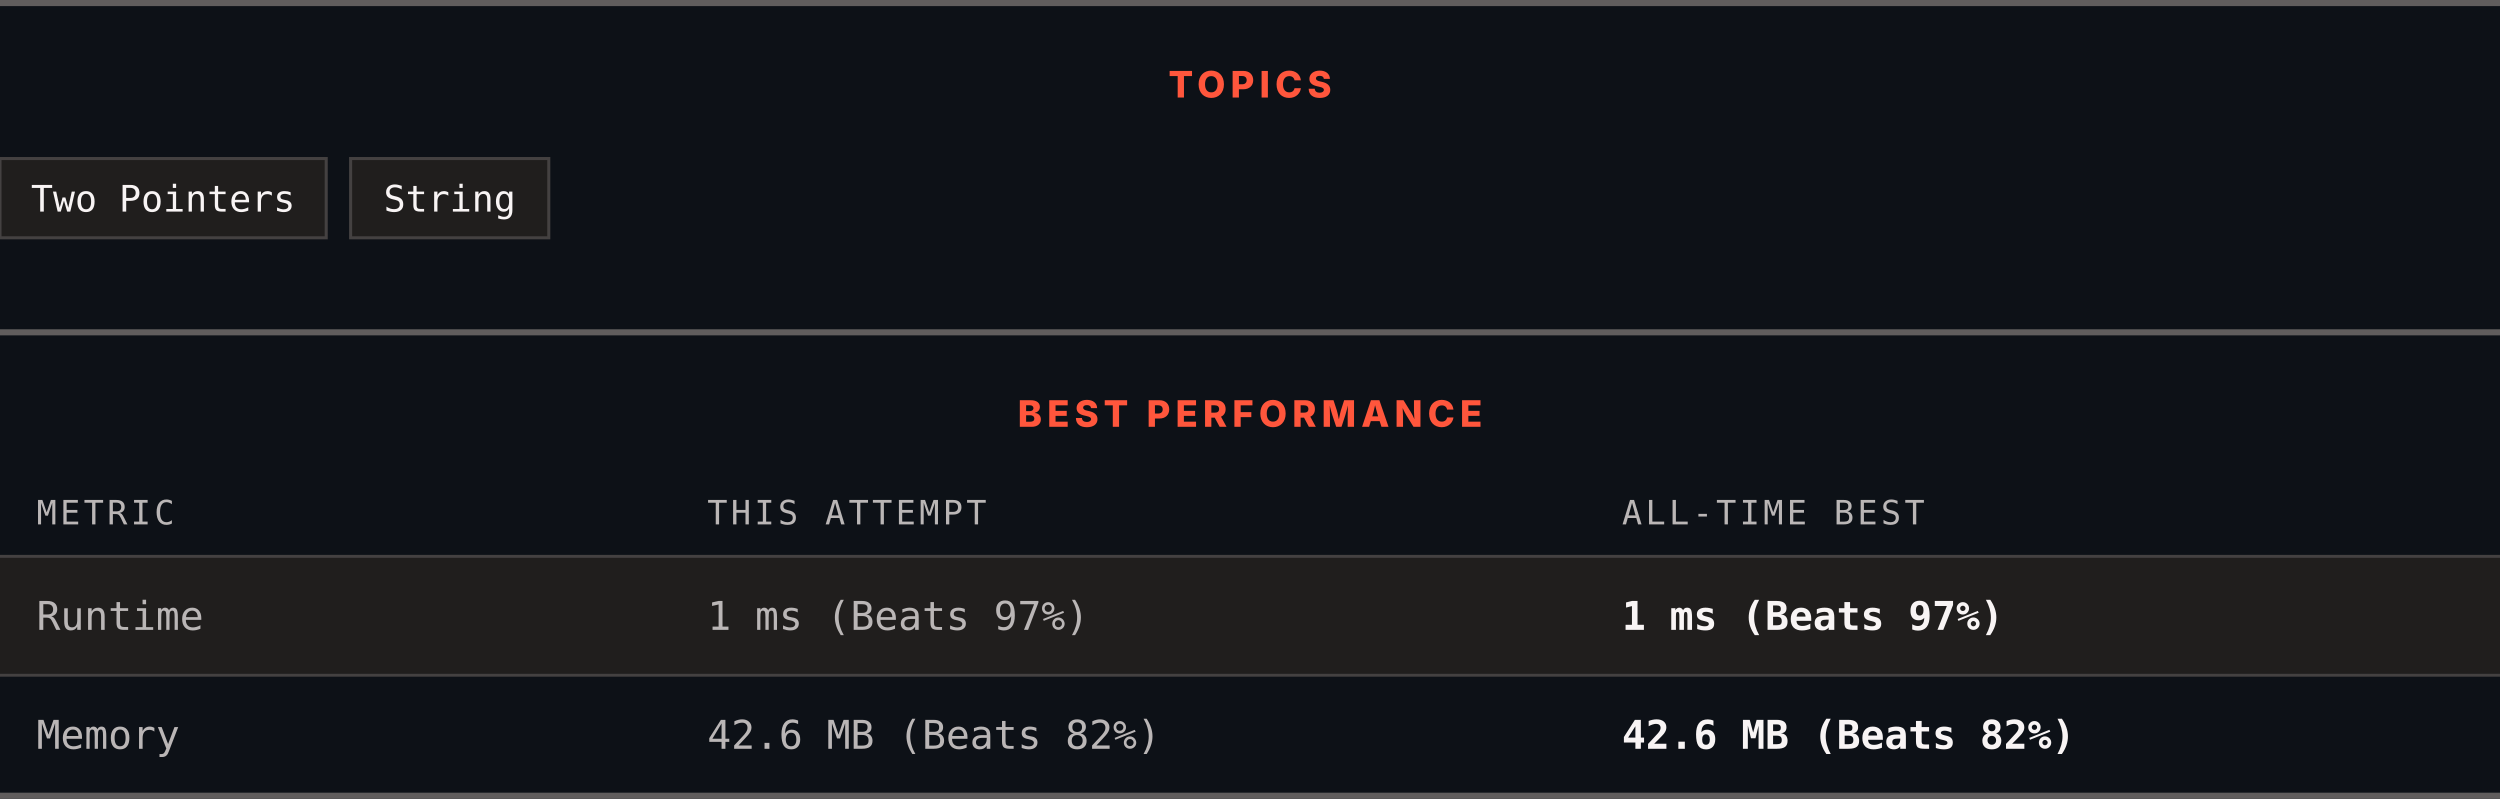
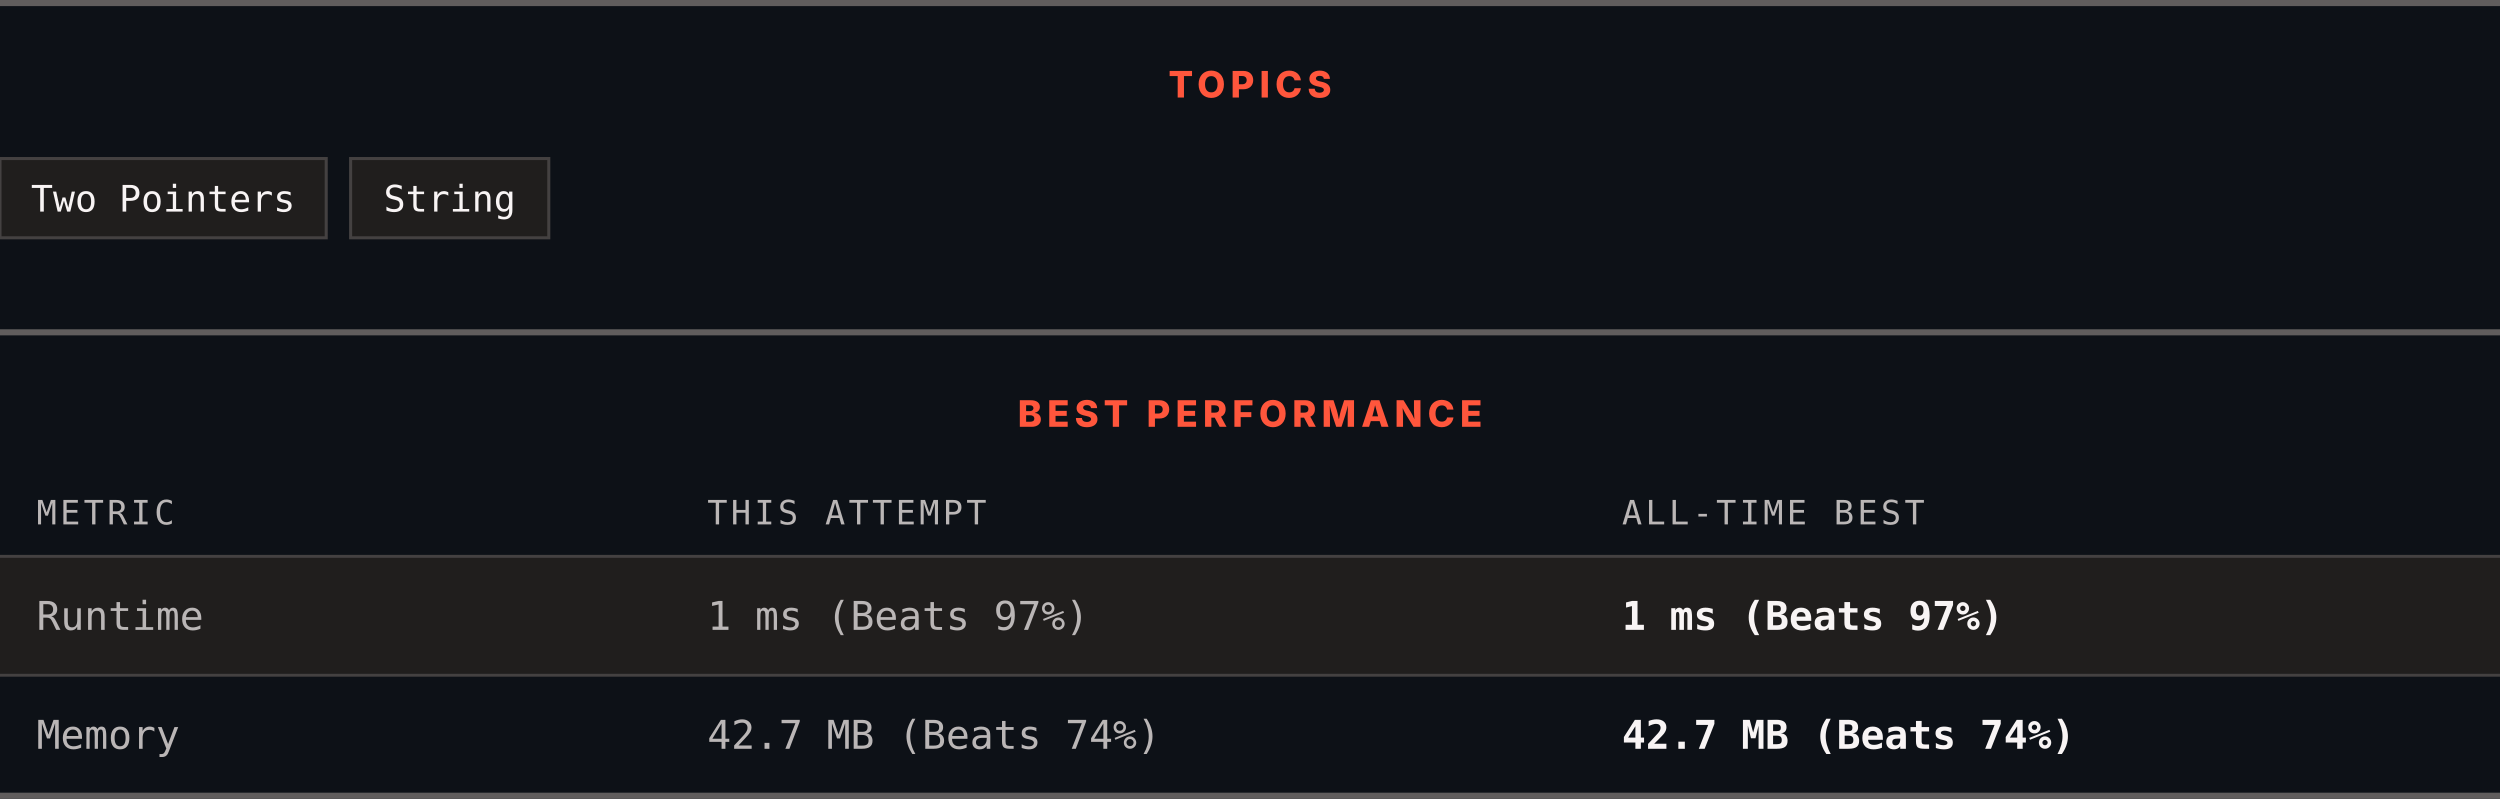
<svg xmlns="http://www.w3.org/2000/svg" width="820" height="262" viewBox="0 0 820 262" role="img" aria-label="Topics and best performance">
  <rect width="820" height="262" fill="#0d1117" />
  <rect x="0" y="0" width="820" height="2" fill="#605d5d" />
  <text x="410" y="32" text-anchor="middle" font-family="Archivo, system-ui, -apple-system, Segoe UI, sans-serif" font-size="12" font-weight="800" letter-spacing="1.68" fill="#ff563c">TOPICS</text>
  <rect x="0" y="52" width="107" height="26" fill="#201e1d" stroke="#444141" />
  <text x="53.5" y="69.4" text-anchor="middle" font-family="ui-monospace, SFMono-Regular, Menlo, Consolas, monospace" font-size="12" fill="#f8f4f4">Two Pointers</text>
  <rect x="115" y="52" width="65" height="26" fill="#201e1d" stroke="#444141" />
  <text x="147.5" y="69.4" text-anchor="middle" font-family="ui-monospace, SFMono-Regular, Menlo, Consolas, monospace" font-size="12" fill="#f8f4f4">String</text>
  <rect x="0" y="108" width="820" height="2" fill="#605d5d" />
  <text x="410" y="140" text-anchor="middle" font-family="Archivo, system-ui, -apple-system, Segoe UI, sans-serif" font-size="12" font-weight="800" letter-spacing="1.68" fill="#ff563c">BEST PERFORMANCE</text>
  <text x="12" y="172" font-family="ui-monospace, SFMono-Regular, Menlo, Consolas, monospace" font-size="11" letter-spacing="1.1" fill="#bab6b6">METRIC</text>
  <text x="232" y="172" font-family="ui-monospace, SFMono-Regular, Menlo, Consolas, monospace" font-size="11" letter-spacing="1.1" fill="#bab6b6">THIS ATTEMPT</text>
  <text x="532" y="172" font-family="ui-monospace, SFMono-Regular, Menlo, Consolas, monospace" font-size="11" letter-spacing="1.1" fill="#bab6b6">ALL-TIME BEST</text>
  <rect x="0" y="182" width="820" height="1" fill="#444141" />
  <rect x="0" y="183" width="820" height="38" fill="#201e1d" />
  <text x="12" y="206.6" font-family="ui-monospace, SFMono-Regular, Menlo, Consolas, monospace" font-size="13" fill="#bab6b6">Runtime</text>
  <text x="232" y="206.6" font-family="ui-monospace, SFMono-Regular, Menlo, Consolas, monospace" font-size="13" fill="#bab6b6">1 ms (Beats 97%)</text>
  <text x="532" y="206.6" font-family="ui-monospace, SFMono-Regular, Menlo, Consolas, monospace" font-size="13" font-weight="700" fill="#f8f4f4">1 ms (Beats 97%)</text>
  <rect x="0" y="221" width="820" height="1" fill="#444141" />
  <rect x="0" y="222" width="820" height="38" fill="#0d1117" />
  <text x="12" y="245.6" font-family="ui-monospace, SFMono-Regular, Menlo, Consolas, monospace" font-size="13" fill="#bab6b6">Memory</text>
-   <text x="232" y="245.6" font-family="ui-monospace, SFMono-Regular, Menlo, Consolas, monospace" font-size="13" fill="#bab6b6">42.6 MB (Beats 82%)</text>
-   <text x="532" y="245.6" font-family="ui-monospace, SFMono-Regular, Menlo, Consolas, monospace" font-size="13" font-weight="700" fill="#f8f4f4">42.6 MB (Beats 82%)</text>
+   <text x="232" y="245.6" font-family="ui-monospace, SFMono-Regular, Menlo, Consolas, monospace" font-size="13" fill="#bab6b6">42.7 MB (Beats 74%)</text>
+   <text x="532" y="245.6" font-family="ui-monospace, SFMono-Regular, Menlo, Consolas, monospace" font-size="13" font-weight="700" fill="#f8f4f4">42.7 MB (Beats 74%)</text>
  <rect x="0" y="260" width="820" height="2" fill="#605d5d" />
</svg>
